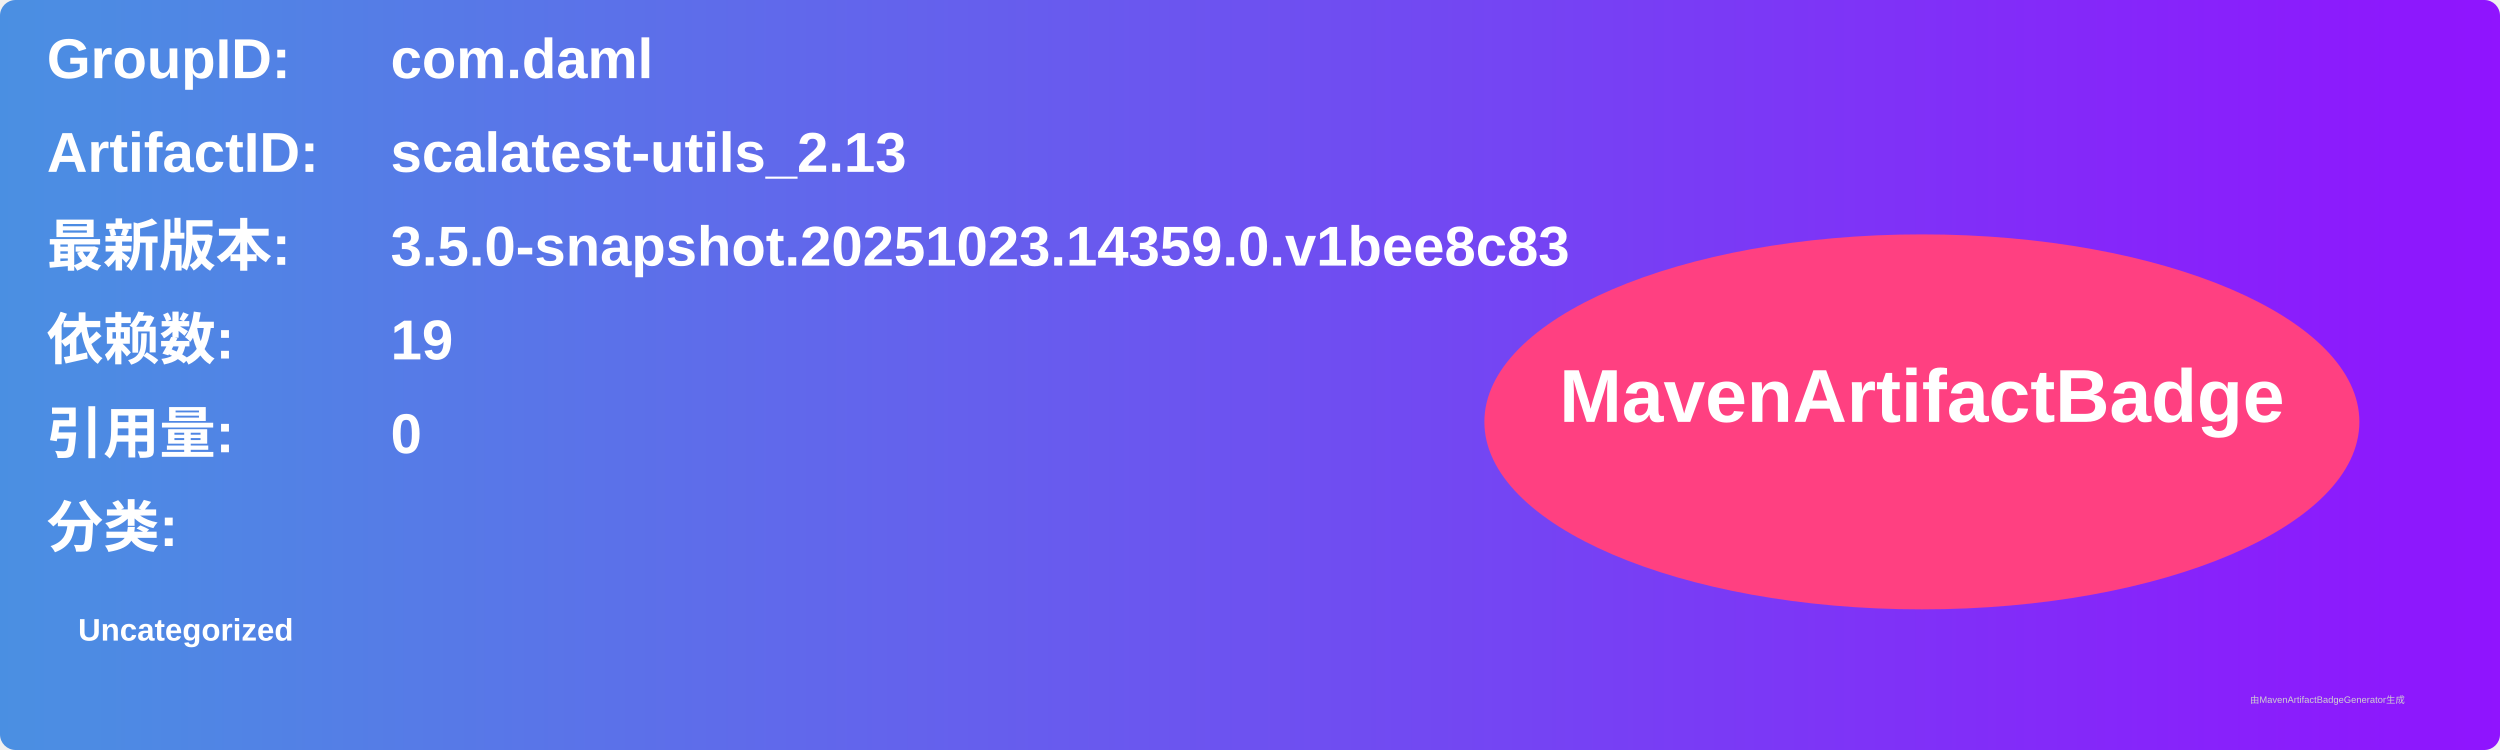
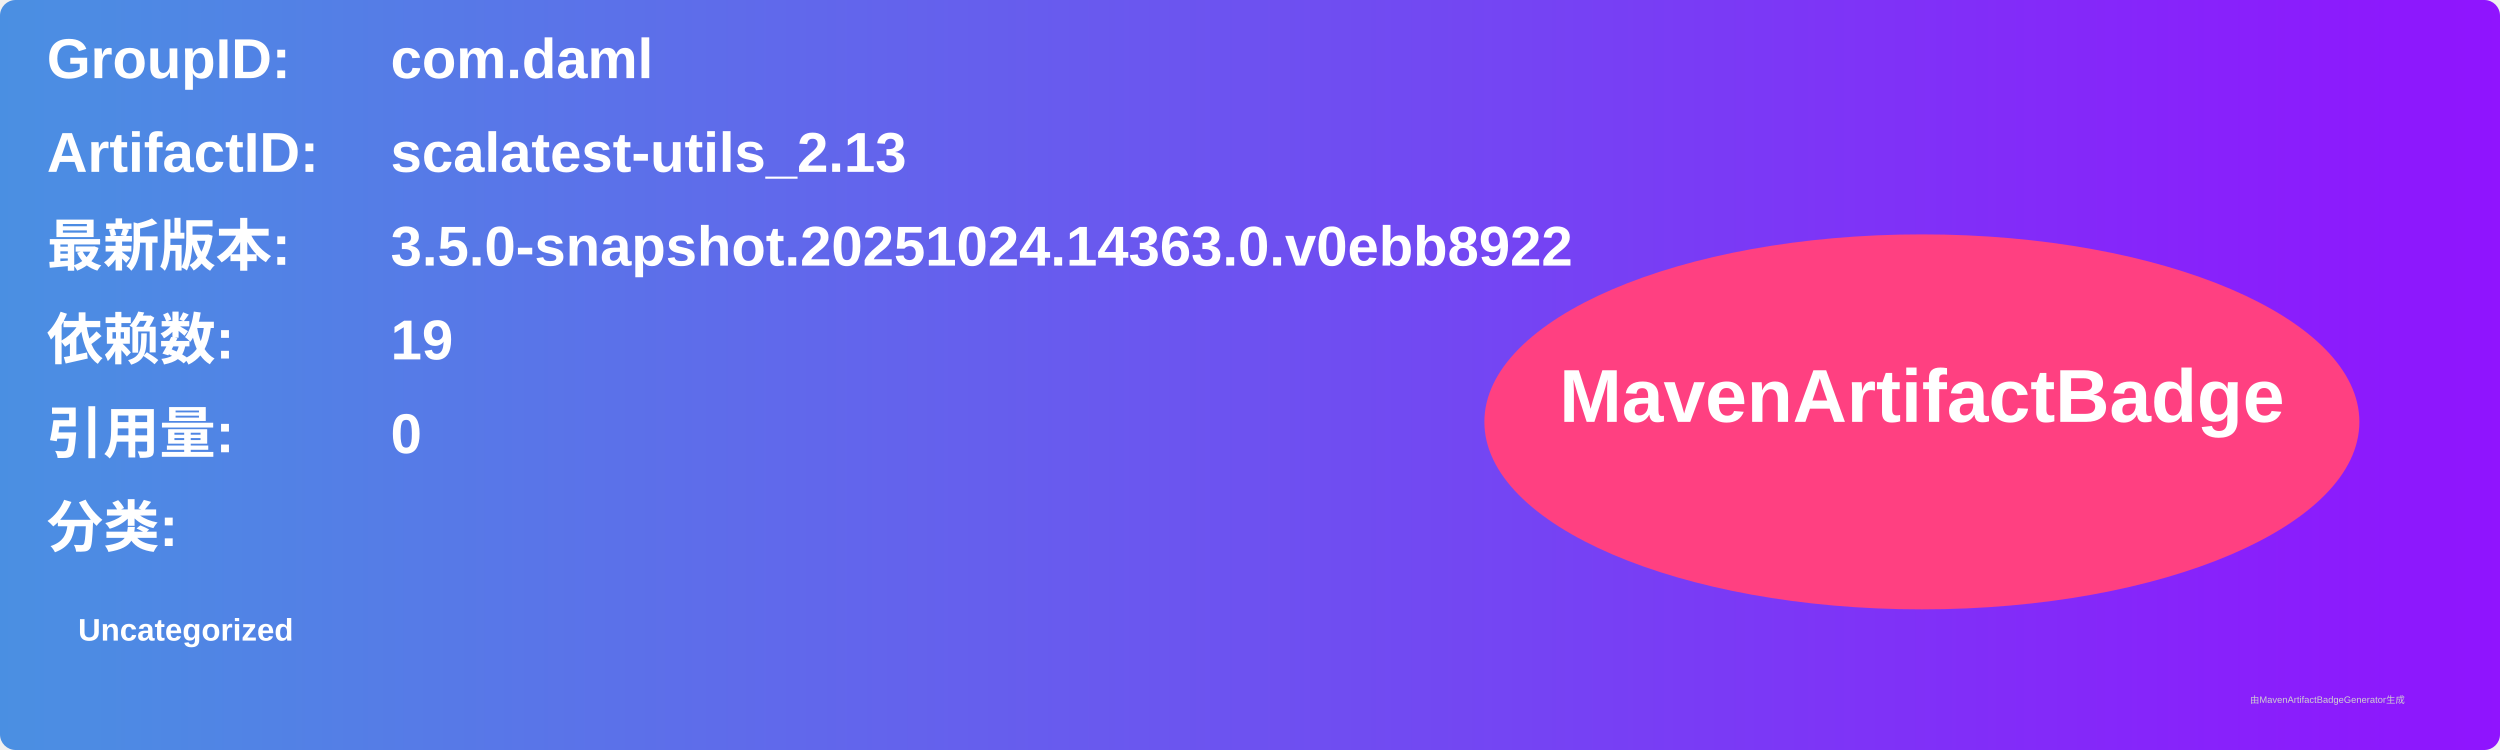
<svg xmlns="http://www.w3.org/2000/svg" width="800" height="240" viewBox="0 0 800 240">
  <linearGradient id="grad" x1="0%" y1="0%" x2="100%" y2="0%">
    <stop offset="0%" stop-color="#4a90e2" />
    <stop offset="100%" stop-color="#9013fe" />
  </linearGradient>
  <rect width="100%" height="100%" rx="5" ry="5" fill="url(#grad)" />
  <g transform="translate(15, 15)">
    <text x="0" y="10" font-family="Arial" font-size="18" fill="white" font-weight="bold" width="260">GroupID:</text>
    <text x="110" y="10" font-family="Arial" font-size="18" fill="white" font-weight="bold" width="460">com.daml</text>
    <text x="0" y="40" font-family="Arial" font-size="18" fill="white" font-weight="bold" width="260">ArtifactID:</text>
    <text x="110" y="40" font-family="Arial" font-size="18" fill="white" font-weight="bold" width="460">scalatest-utils_2.13</text>
    <text x="0" y="70" font-family="Arial" font-size="18" fill="white" font-weight="bold">最新版本:</text>
    <text x="110" y="70" font-family="Arial" font-size="18" fill="white" font-weight="bold">
-       <tspan font-weight="bold">3.5.0-snapshot.20251023.14359.0.v1bee8c83</tspan>
+       <tspan font-weight="bold">3.5.0-snapshot.20251024.14363.0.v0ebb8922</tspan>
    </text>
    <text x="0" y="100" font-family="Arial" font-size="18" fill="white" font-weight="bold">依赖数: </text>
    <text x="110" y="100" font-family="Arial" font-size="18" fill="white">
      <tspan font-weight="bold">19</tspan>
    </text>
    <text x="0" y="130" font-family="Arial" font-size="18" fill="white" font-weight="bold">引用量: </text>
    <text x="110" y="130" font-family="Arial" font-size="18" fill="white">
      <tspan font-weight="bold">0</tspan>
    </text>
    <text x="0" y="160" font-family="Arial" font-size="18" fill="white" font-weight="bold">分类:</text>
    <text x="10" y="190" font-family="Arial" font-size="10" fill="white">
      <tspan font-weight="bold">Uncategorized</tspan>
    </text>
    <ellipse cx="600" cy="120" rx="140" ry="60" fill="#ff4081" />
    <text x="600" y="120" text-anchor="middle" font-family="Arial" font-size="24" fill="white" font-weight="bold">MavenArtifactBadge</text>
  </g>
  <text x="720" y="225" font-family="Arial" font-size="3" fill="#d0d0d0">由MavenArtifactBadgeGenerator生成</text>
</svg>
